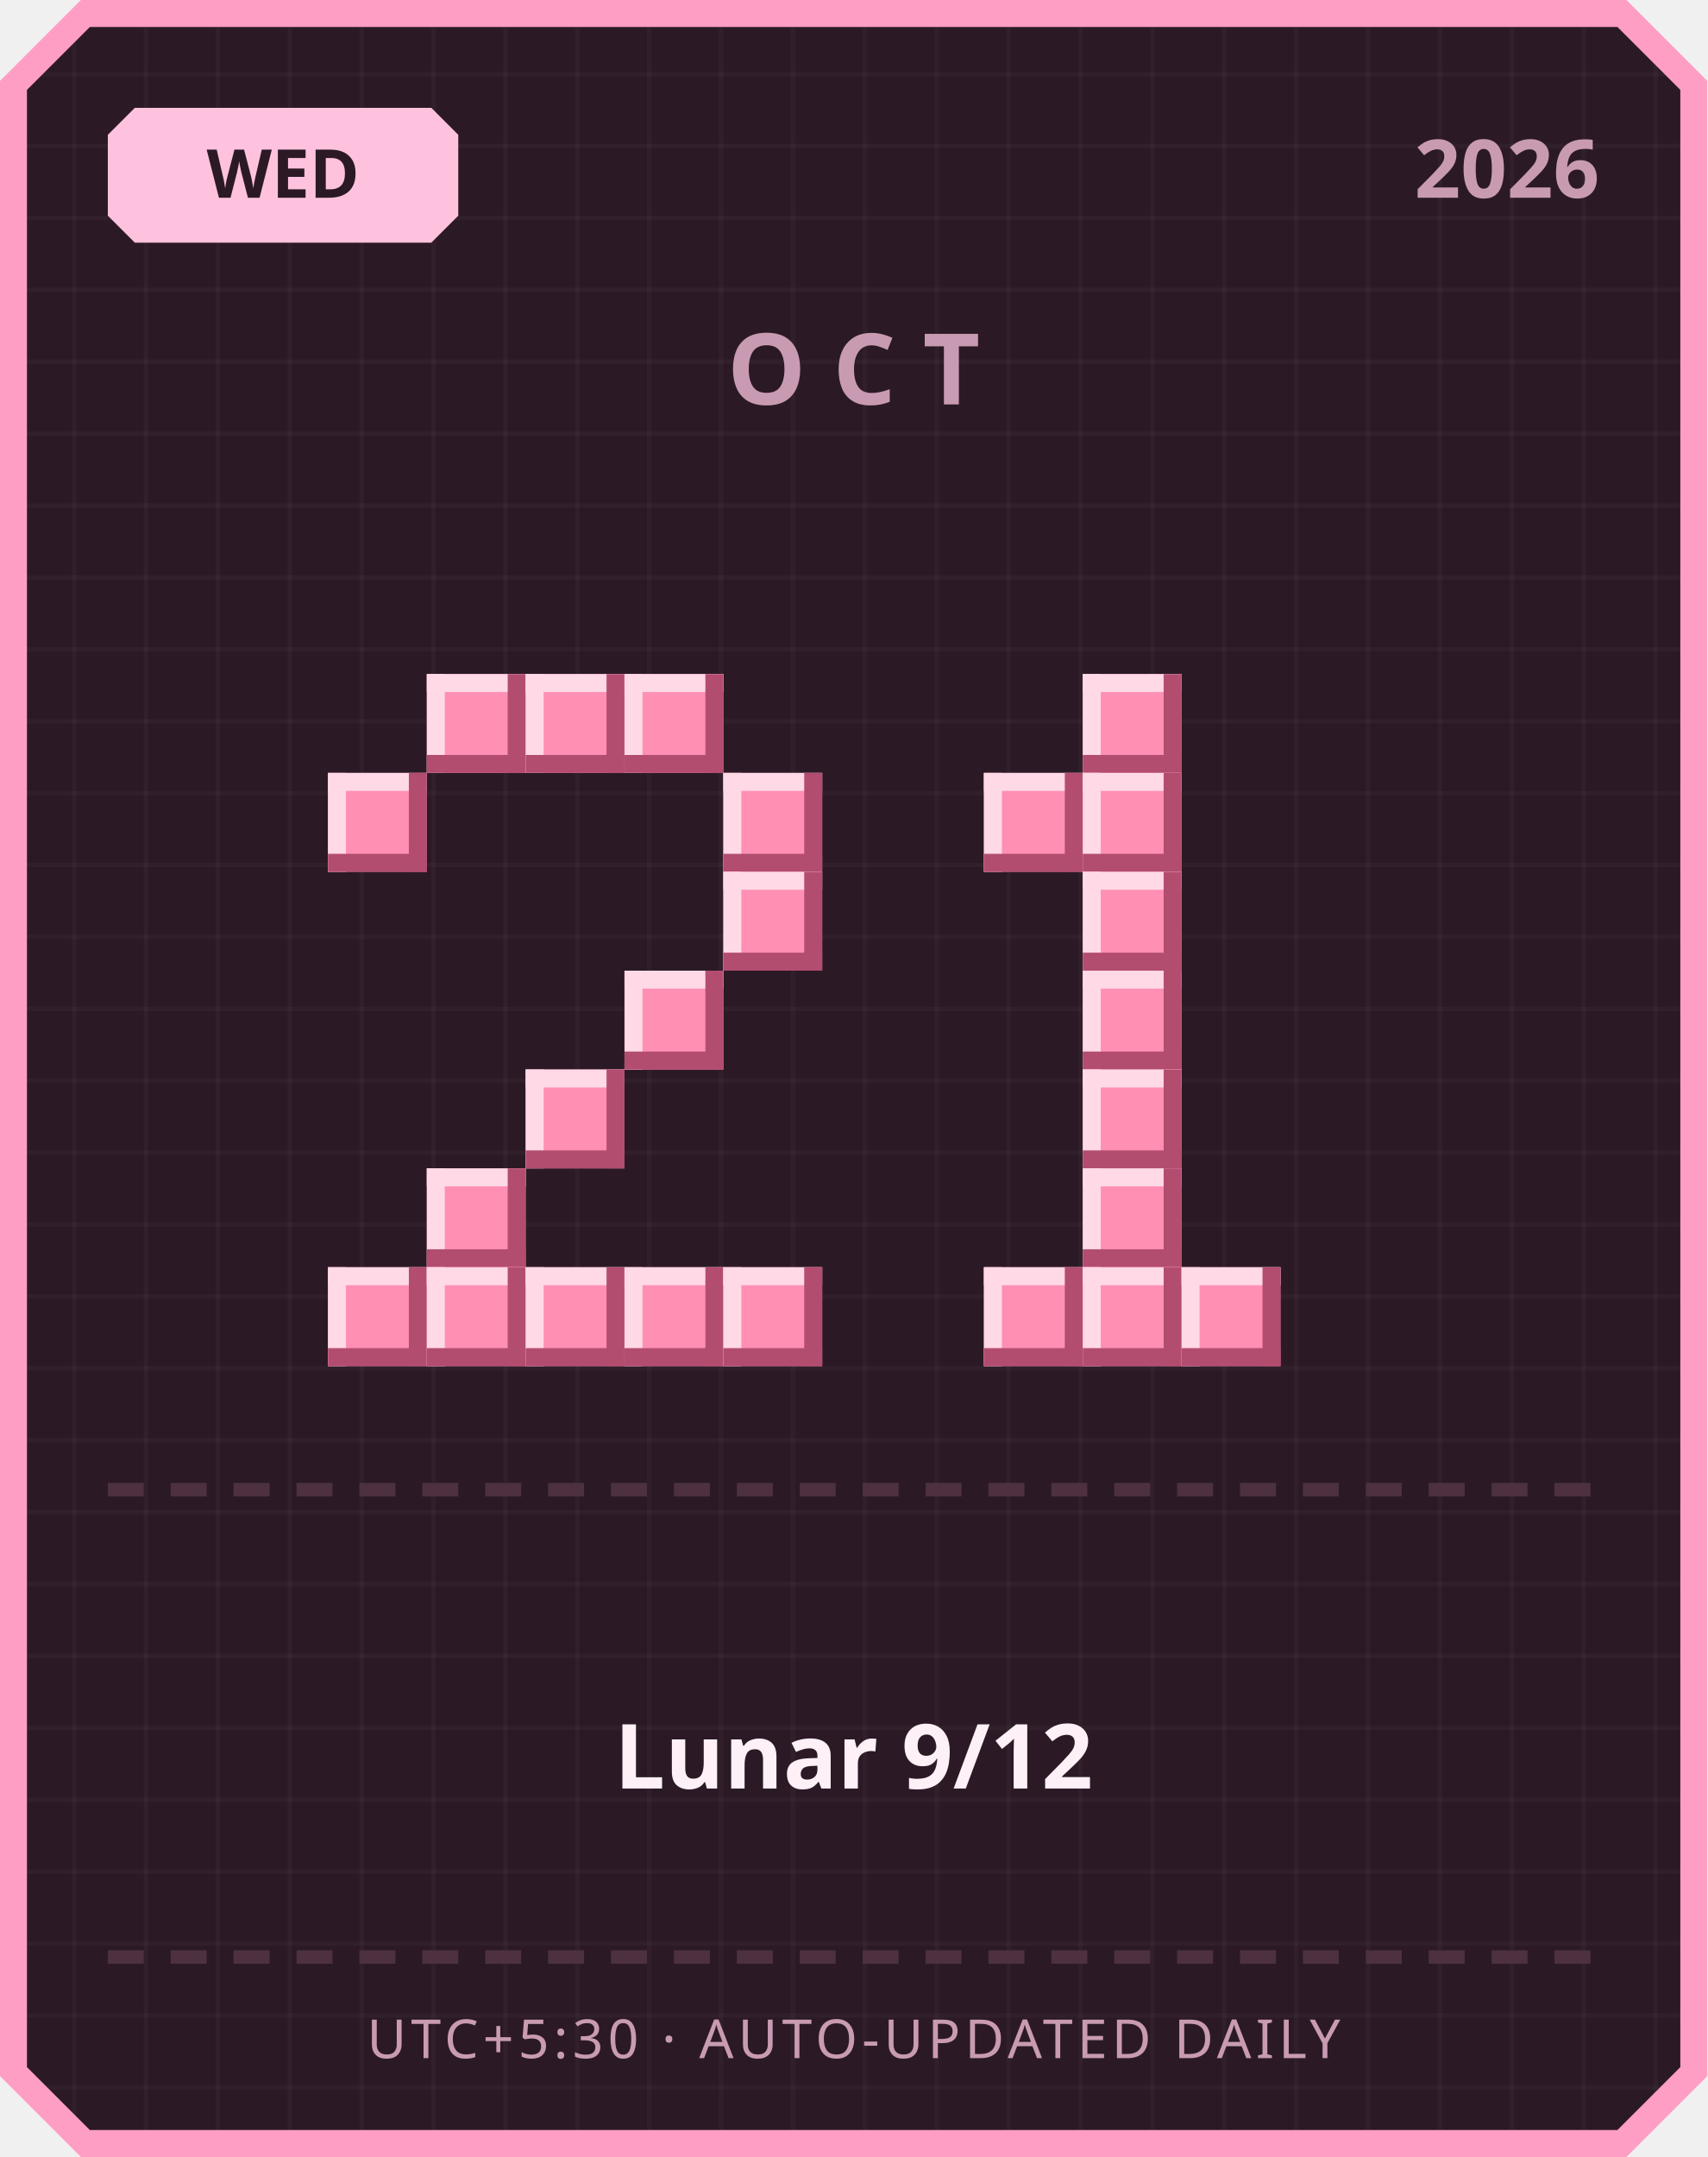
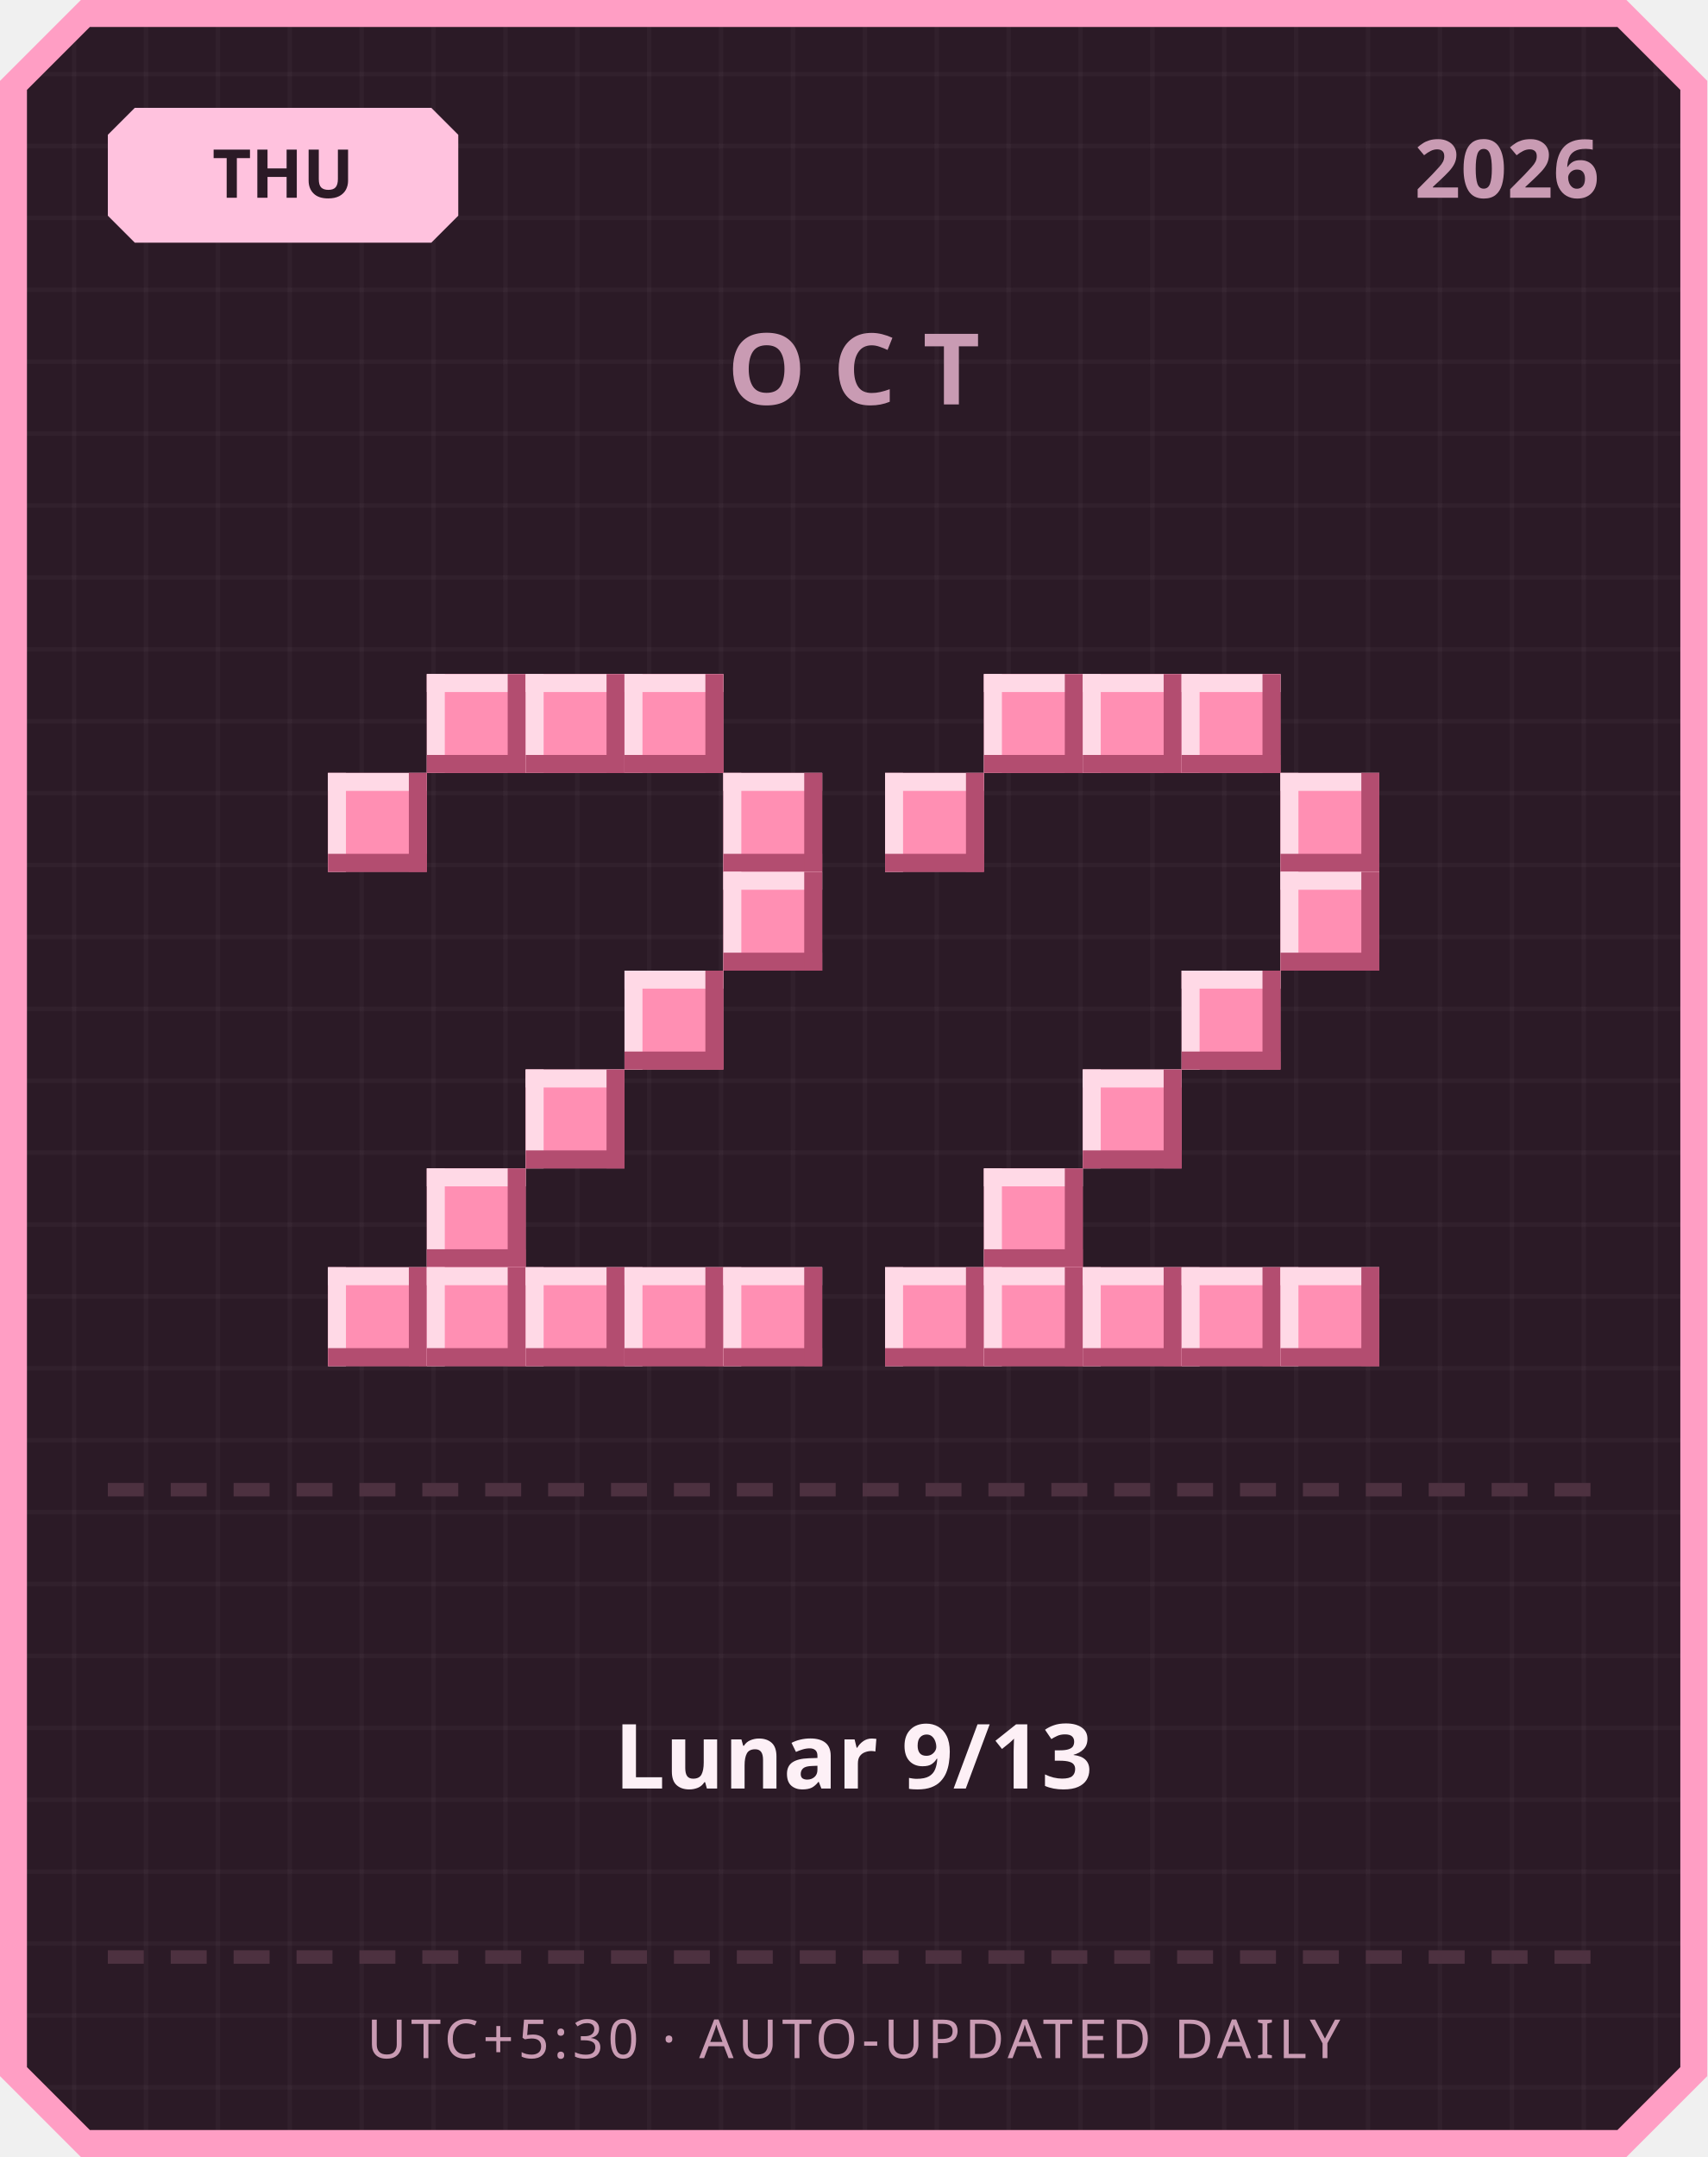
<svg xmlns="http://www.w3.org/2000/svg" width="380" height="480" viewBox="0 0 380 480">
  <defs>
    <pattern id="grid" width="16" height="16" patternUnits="userSpaceOnUse">
      <rect width="16" height="16" fill="#2b1a26" />
      <rect width="1" height="16" fill="#ffffff" opacity="0.03" />
      <rect width="16" height="1" fill="#ffffff" opacity="0.03" />
    </pattern>
  </defs>
  <path d="M 18,0 L 362,0 L 380,18 L 380,462 L 362,480 L 18,480 L 0,462 L 0,18 Z" fill="#ff9ec4" />
  <path d="M 20,6 L 360,6 L 374,20 L 374,460 L 360,474 L 20,474 L 6,460 L 6,20 Z" fill="url(#grid)" />
  <path d="M 30,24 L 96,24 L 102,30 L 102,48 L 96,54 L 30,54 L 24,48 L 24,30 Z" fill="#ffc2de" />
-   <text x="63" y="44" text-anchor="middle" font-family="'Segoe UI', sans-serif" font-size="15" font-weight="700" fill="#2b1a26">WED</text>
+   <text x="63" y="44" text-anchor="middle" font-family="'Segoe UI', sans-serif" font-size="15" font-weight="700" fill="#2b1a26">THU</text>
  <text x="356" y="44" text-anchor="end" font-family="'Segoe UI', sans-serif" font-size="18" font-weight="700" fill="#c99bb3">2026</text>
  <text x="190" y="90" text-anchor="middle" font-family="'Segoe UI', sans-serif" font-size="22" font-weight="700" letter-spacing="6" fill="#c99bb3">OCT</text>
  <rect x="95" y="150" width="22" height="22" fill="#ff8fb3" />
  <rect x="95" y="150" width="22" height="4" fill="#ffd9e6" />
  <rect x="95" y="150" width="4" height="22" fill="#ffd9e6" />
  <rect x="95" y="168" width="22" height="4" fill="#b34d70" />
  <rect x="113" y="150" width="4" height="22" fill="#b34d70" />
  <rect x="117" y="150" width="22" height="22" fill="#ff8fb3" />
  <rect x="117" y="150" width="22" height="4" fill="#ffd9e6" />
  <rect x="117" y="150" width="4" height="22" fill="#ffd9e6" />
  <rect x="117" y="168" width="22" height="4" fill="#b34d70" />
  <rect x="135" y="150" width="4" height="22" fill="#b34d70" />
  <rect x="139" y="150" width="22" height="22" fill="#ff8fb3" />
  <rect x="139" y="150" width="22" height="4" fill="#ffd9e6" />
  <rect x="139" y="150" width="4" height="22" fill="#ffd9e6" />
  <rect x="139" y="168" width="22" height="4" fill="#b34d70" />
  <rect x="157" y="150" width="4" height="22" fill="#b34d70" />
  <rect x="73" y="172" width="22" height="22" fill="#ff8fb3" />
  <rect x="73" y="172" width="22" height="4" fill="#ffd9e6" />
  <rect x="73" y="172" width="4" height="22" fill="#ffd9e6" />
  <rect x="73" y="190" width="22" height="4" fill="#b34d70" />
  <rect x="91" y="172" width="4" height="22" fill="#b34d70" />
  <rect x="161" y="172" width="22" height="22" fill="#ff8fb3" />
  <rect x="161" y="172" width="22" height="4" fill="#ffd9e6" />
  <rect x="161" y="172" width="4" height="22" fill="#ffd9e6" />
  <rect x="161" y="190" width="22" height="4" fill="#b34d70" />
  <rect x="179" y="172" width="4" height="22" fill="#b34d70" />
  <rect x="161" y="194" width="22" height="22" fill="#ff8fb3" />
  <rect x="161" y="194" width="22" height="4" fill="#ffd9e6" />
  <rect x="161" y="194" width="4" height="22" fill="#ffd9e6" />
  <rect x="161" y="212" width="22" height="4" fill="#b34d70" />
  <rect x="179" y="194" width="4" height="22" fill="#b34d70" />
  <rect x="139" y="216" width="22" height="22" fill="#ff8fb3" />
  <rect x="139" y="216" width="22" height="4" fill="#ffd9e6" />
  <rect x="139" y="216" width="4" height="22" fill="#ffd9e6" />
  <rect x="139" y="234" width="22" height="4" fill="#b34d70" />
  <rect x="157" y="216" width="4" height="22" fill="#b34d70" />
  <rect x="117" y="238" width="22" height="22" fill="#ff8fb3" />
  <rect x="117" y="238" width="22" height="4" fill="#ffd9e6" />
  <rect x="117" y="238" width="4" height="22" fill="#ffd9e6" />
  <rect x="117" y="256" width="22" height="4" fill="#b34d70" />
  <rect x="135" y="238" width="4" height="22" fill="#b34d70" />
  <rect x="95" y="260" width="22" height="22" fill="#ff8fb3" />
  <rect x="95" y="260" width="22" height="4" fill="#ffd9e6" />
  <rect x="95" y="260" width="4" height="22" fill="#ffd9e6" />
  <rect x="95" y="278" width="22" height="4" fill="#b34d70" />
  <rect x="113" y="260" width="4" height="22" fill="#b34d70" />
  <rect x="73" y="282" width="22" height="22" fill="#ff8fb3" />
  <rect x="73" y="282" width="22" height="4" fill="#ffd9e6" />
  <rect x="73" y="282" width="4" height="22" fill="#ffd9e6" />
  <rect x="73" y="300" width="22" height="4" fill="#b34d70" />
  <rect x="91" y="282" width="4" height="22" fill="#b34d70" />
  <rect x="95" y="282" width="22" height="22" fill="#ff8fb3" />
  <rect x="95" y="282" width="22" height="4" fill="#ffd9e6" />
  <rect x="95" y="282" width="4" height="22" fill="#ffd9e6" />
  <rect x="95" y="300" width="22" height="4" fill="#b34d70" />
  <rect x="113" y="282" width="4" height="22" fill="#b34d70" />
  <rect x="117" y="282" width="22" height="22" fill="#ff8fb3" />
  <rect x="117" y="282" width="22" height="4" fill="#ffd9e6" />
  <rect x="117" y="282" width="4" height="22" fill="#ffd9e6" />
  <rect x="117" y="300" width="22" height="4" fill="#b34d70" />
  <rect x="135" y="282" width="4" height="22" fill="#b34d70" />
  <rect x="139" y="282" width="22" height="22" fill="#ff8fb3" />
  <rect x="139" y="282" width="22" height="4" fill="#ffd9e6" />
  <rect x="139" y="282" width="4" height="22" fill="#ffd9e6" />
  <rect x="139" y="300" width="22" height="4" fill="#b34d70" />
  <rect x="157" y="282" width="4" height="22" fill="#b34d70" />
  <rect x="161" y="282" width="22" height="22" fill="#ff8fb3" />
  <rect x="161" y="282" width="22" height="4" fill="#ffd9e6" />
  <rect x="161" y="282" width="4" height="22" fill="#ffd9e6" />
  <rect x="161" y="300" width="22" height="4" fill="#b34d70" />
  <rect x="179" y="282" width="4" height="22" fill="#b34d70" />
+   <rect x="219" y="150" width="22" height="22" fill="#ff8fb3" />
+   <rect x="219" y="150" width="22" height="4" fill="#ffd9e6" />
+   <rect x="219" y="150" width="4" height="22" fill="#ffd9e6" />
+   <rect x="219" y="168" width="22" height="4" fill="#b34d70" />
+   <rect x="237" y="150" width="4" height="22" fill="#b34d70" />
  <rect x="241" y="150" width="22" height="22" fill="#ff8fb3" />
  <rect x="241" y="150" width="22" height="4" fill="#ffd9e6" />
  <rect x="241" y="150" width="4" height="22" fill="#ffd9e6" />
  <rect x="241" y="168" width="22" height="4" fill="#b34d70" />
  <rect x="259" y="150" width="4" height="22" fill="#b34d70" />
-   <rect x="219" y="172" width="22" height="22" fill="#ff8fb3" />
-   <rect x="219" y="172" width="22" height="4" fill="#ffd9e6" />
-   <rect x="219" y="172" width="4" height="22" fill="#ffd9e6" />
-   <rect x="219" y="190" width="22" height="4" fill="#b34d70" />
-   <rect x="237" y="172" width="4" height="22" fill="#b34d70" />
-   <rect x="241" y="172" width="22" height="22" fill="#ff8fb3" />
-   <rect x="241" y="172" width="22" height="4" fill="#ffd9e6" />
-   <rect x="241" y="172" width="4" height="22" fill="#ffd9e6" />
-   <rect x="241" y="190" width="22" height="4" fill="#b34d70" />
-   <rect x="259" y="172" width="4" height="22" fill="#b34d70" />
-   <rect x="241" y="194" width="22" height="22" fill="#ff8fb3" />
-   <rect x="241" y="194" width="22" height="4" fill="#ffd9e6" />
-   <rect x="241" y="194" width="4" height="22" fill="#ffd9e6" />
-   <rect x="241" y="212" width="22" height="4" fill="#b34d70" />
-   <rect x="259" y="194" width="4" height="22" fill="#b34d70" />
-   <rect x="241" y="216" width="22" height="22" fill="#ff8fb3" />
-   <rect x="241" y="216" width="22" height="4" fill="#ffd9e6" />
-   <rect x="241" y="216" width="4" height="22" fill="#ffd9e6" />
-   <rect x="241" y="234" width="22" height="4" fill="#b34d70" />
-   <rect x="259" y="216" width="4" height="22" fill="#b34d70" />
+   <rect x="263" y="150" width="22" height="22" fill="#ff8fb3" />
+   <rect x="263" y="150" width="22" height="4" fill="#ffd9e6" />
+   <rect x="263" y="150" width="4" height="22" fill="#ffd9e6" />
+   <rect x="263" y="168" width="22" height="4" fill="#b34d70" />
+   <rect x="281" y="150" width="4" height="22" fill="#b34d70" />
+   <rect x="197" y="172" width="22" height="22" fill="#ff8fb3" />
+   <rect x="197" y="172" width="22" height="4" fill="#ffd9e6" />
+   <rect x="197" y="172" width="4" height="22" fill="#ffd9e6" />
+   <rect x="197" y="190" width="22" height="4" fill="#b34d70" />
+   <rect x="215" y="172" width="4" height="22" fill="#b34d70" />
+   <rect x="285" y="172" width="22" height="22" fill="#ff8fb3" />
+   <rect x="285" y="172" width="22" height="4" fill="#ffd9e6" />
+   <rect x="285" y="172" width="4" height="22" fill="#ffd9e6" />
+   <rect x="285" y="190" width="22" height="4" fill="#b34d70" />
+   <rect x="303" y="172" width="4" height="22" fill="#b34d70" />
+   <rect x="285" y="194" width="22" height="22" fill="#ff8fb3" />
+   <rect x="285" y="194" width="22" height="4" fill="#ffd9e6" />
+   <rect x="285" y="194" width="4" height="22" fill="#ffd9e6" />
+   <rect x="285" y="212" width="22" height="4" fill="#b34d70" />
+   <rect x="303" y="194" width="4" height="22" fill="#b34d70" />
+   <rect x="263" y="216" width="22" height="22" fill="#ff8fb3" />
+   <rect x="263" y="216" width="22" height="4" fill="#ffd9e6" />
+   <rect x="263" y="216" width="4" height="22" fill="#ffd9e6" />
+   <rect x="263" y="234" width="22" height="4" fill="#b34d70" />
+   <rect x="281" y="216" width="4" height="22" fill="#b34d70" />
  <rect x="241" y="238" width="22" height="22" fill="#ff8fb3" />
  <rect x="241" y="238" width="22" height="4" fill="#ffd9e6" />
  <rect x="241" y="238" width="4" height="22" fill="#ffd9e6" />
  <rect x="241" y="256" width="22" height="4" fill="#b34d70" />
  <rect x="259" y="238" width="4" height="22" fill="#b34d70" />
-   <rect x="241" y="260" width="22" height="22" fill="#ff8fb3" />
-   <rect x="241" y="260" width="22" height="4" fill="#ffd9e6" />
-   <rect x="241" y="260" width="4" height="22" fill="#ffd9e6" />
-   <rect x="241" y="278" width="22" height="4" fill="#b34d70" />
-   <rect x="259" y="260" width="4" height="22" fill="#b34d70" />
+   <rect x="219" y="260" width="22" height="22" fill="#ff8fb3" />
+   <rect x="219" y="260" width="22" height="4" fill="#ffd9e6" />
+   <rect x="219" y="260" width="4" height="22" fill="#ffd9e6" />
+   <rect x="219" y="278" width="22" height="4" fill="#b34d70" />
+   <rect x="237" y="260" width="4" height="22" fill="#b34d70" />
+   <rect x="197" y="282" width="22" height="22" fill="#ff8fb3" />
+   <rect x="197" y="282" width="22" height="4" fill="#ffd9e6" />
+   <rect x="197" y="282" width="4" height="22" fill="#ffd9e6" />
+   <rect x="197" y="300" width="22" height="4" fill="#b34d70" />
+   <rect x="215" y="282" width="4" height="22" fill="#b34d70" />
  <rect x="219" y="282" width="22" height="22" fill="#ff8fb3" />
  <rect x="219" y="282" width="22" height="4" fill="#ffd9e6" />
  <rect x="219" y="282" width="4" height="22" fill="#ffd9e6" />
  <rect x="219" y="300" width="22" height="4" fill="#b34d70" />
  <rect x="237" y="282" width="4" height="22" fill="#b34d70" />
  <rect x="241" y="282" width="22" height="22" fill="#ff8fb3" />
  <rect x="241" y="282" width="22" height="4" fill="#ffd9e6" />
  <rect x="241" y="282" width="4" height="22" fill="#ffd9e6" />
  <rect x="241" y="300" width="22" height="4" fill="#b34d70" />
  <rect x="259" y="282" width="4" height="22" fill="#b34d70" />
  <rect x="263" y="282" width="22" height="22" fill="#ff8fb3" />
  <rect x="263" y="282" width="22" height="4" fill="#ffd9e6" />
  <rect x="263" y="282" width="4" height="22" fill="#ffd9e6" />
  <rect x="263" y="300" width="22" height="4" fill="#b34d70" />
  <rect x="281" y="282" width="4" height="22" fill="#b34d70" />
+   <rect x="285" y="282" width="22" height="22" fill="#ff8fb3" />
+   <rect x="285" y="282" width="22" height="4" fill="#ffd9e6" />
+   <rect x="285" y="282" width="4" height="22" fill="#ffd9e6" />
+   <rect x="285" y="300" width="22" height="4" fill="#b34d70" />
+   <rect x="303" y="282" width="4" height="22" fill="#b34d70" />
  <rect x="24" y="330" width="8" height="3" fill="#4d3140" />
  <rect x="38" y="330" width="8" height="3" fill="#4d3140" />
  <rect x="52" y="330" width="8" height="3" fill="#4d3140" />
  <rect x="66" y="330" width="8" height="3" fill="#4d3140" />
  <rect x="80" y="330" width="8" height="3" fill="#4d3140" />
  <rect x="94" y="330" width="8" height="3" fill="#4d3140" />
  <rect x="108" y="330" width="8" height="3" fill="#4d3140" />
  <rect x="122" y="330" width="8" height="3" fill="#4d3140" />
  <rect x="136" y="330" width="8" height="3" fill="#4d3140" />
  <rect x="150" y="330" width="8" height="3" fill="#4d3140" />
  <rect x="164" y="330" width="8" height="3" fill="#4d3140" />
  <rect x="178" y="330" width="8" height="3" fill="#4d3140" />
  <rect x="192" y="330" width="8" height="3" fill="#4d3140" />
  <rect x="206" y="330" width="8" height="3" fill="#4d3140" />
  <rect x="220" y="330" width="8" height="3" fill="#4d3140" />
  <rect x="234" y="330" width="8" height="3" fill="#4d3140" />
  <rect x="248" y="330" width="8" height="3" fill="#4d3140" />
  <rect x="262" y="330" width="8" height="3" fill="#4d3140" />
  <rect x="276" y="330" width="8" height="3" fill="#4d3140" />
  <rect x="290" y="330" width="8" height="3" fill="#4d3140" />
  <rect x="304" y="330" width="8" height="3" fill="#4d3140" />
  <rect x="318" y="330" width="8" height="3" fill="#4d3140" />
  <rect x="332" y="330" width="8" height="3" fill="#4d3140" />
  <rect x="346" y="330" width="8" height="3" fill="#4d3140" />
-   <text x="190" y="398" text-anchor="middle" font-family="'Segoe UI', 'Microsoft JhengHei', sans-serif" font-size="20" font-weight="700" fill="#fdf0f6">Lunar 9/12</text>
+   <text x="190" y="398" text-anchor="middle" font-family="'Segoe UI', 'Microsoft JhengHei', sans-serif" font-size="20" font-weight="700" fill="#fdf0f6">Lunar 9/13</text>
  <rect x="24" y="434" width="8" height="3" fill="#4d3140" />
  <rect x="38" y="434" width="8" height="3" fill="#4d3140" />
  <rect x="52" y="434" width="8" height="3" fill="#4d3140" />
  <rect x="66" y="434" width="8" height="3" fill="#4d3140" />
  <rect x="80" y="434" width="8" height="3" fill="#4d3140" />
  <rect x="94" y="434" width="8" height="3" fill="#4d3140" />
  <rect x="108" y="434" width="8" height="3" fill="#4d3140" />
  <rect x="122" y="434" width="8" height="3" fill="#4d3140" />
  <rect x="136" y="434" width="8" height="3" fill="#4d3140" />
  <rect x="150" y="434" width="8" height="3" fill="#4d3140" />
  <rect x="164" y="434" width="8" height="3" fill="#4d3140" />
  <rect x="178" y="434" width="8" height="3" fill="#4d3140" />
  <rect x="192" y="434" width="8" height="3" fill="#4d3140" />
  <rect x="206" y="434" width="8" height="3" fill="#4d3140" />
  <rect x="220" y="434" width="8" height="3" fill="#4d3140" />
  <rect x="234" y="434" width="8" height="3" fill="#4d3140" />
  <rect x="248" y="434" width="8" height="3" fill="#4d3140" />
  <rect x="262" y="434" width="8" height="3" fill="#4d3140" />
  <rect x="276" y="434" width="8" height="3" fill="#4d3140" />
  <rect x="290" y="434" width="8" height="3" fill="#4d3140" />
  <rect x="304" y="434" width="8" height="3" fill="#4d3140" />
  <rect x="318" y="434" width="8" height="3" fill="#4d3140" />
  <rect x="332" y="434" width="8" height="3" fill="#4d3140" />
  <rect x="346" y="434" width="8" height="3" fill="#4d3140" />
  <text x="190" y="458" text-anchor="middle" font-family="'Segoe UI', sans-serif" font-size="12" letter-spacing="1" fill="#c99bb3">UTC+5:30 · AUTO-UPDATED DAILY</text>
</svg>
